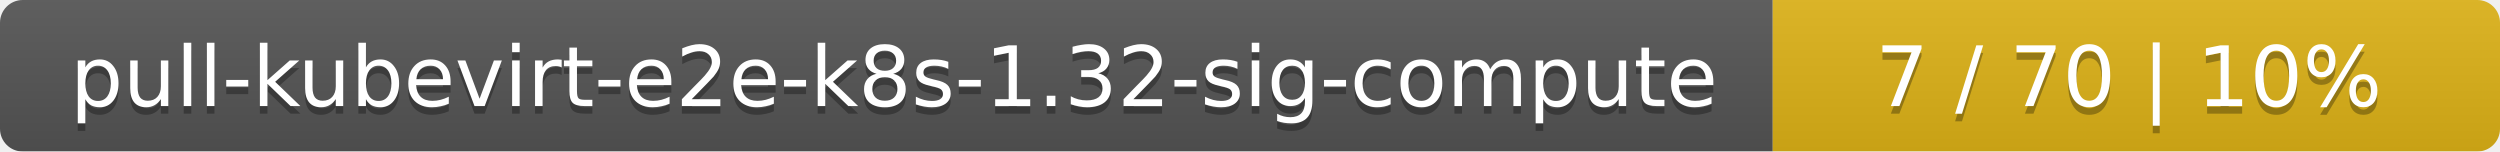
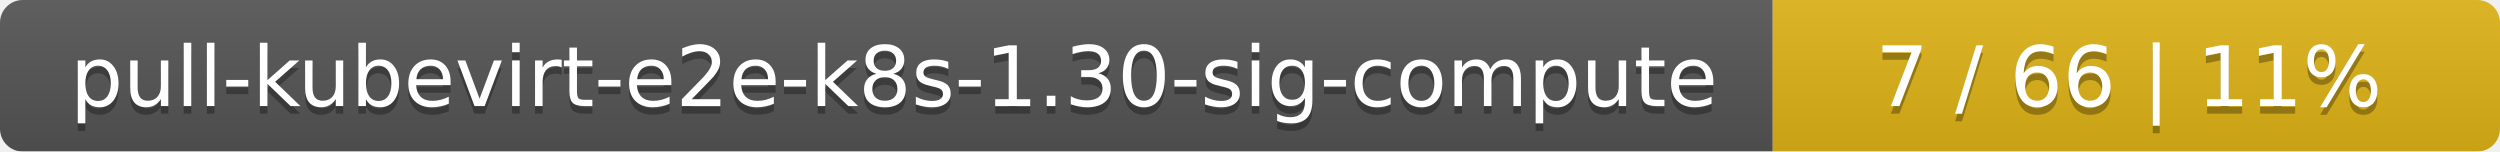
<svg xmlns="http://www.w3.org/2000/svg" width="330" height="20">
  <linearGradient id="smooth" x2="0" y2="100%">
    <stop offset="0" stop-color="#bbb" stop-opacity=".1" />
    <stop offset="1" stop-opacity=".1" />
  </linearGradient>
  <mask id="round">
    <rect width="330" height="20" rx="3" fill="#fff" />
  </mask>
  <g mask="url(#round)">
    <rect width="234" height="20" fill="#555" />
    <rect x="234" width="96" height="20" fill="#dfb317" />
    <rect width="330" height="20" fill="url(#smooth)" />
  </g>
  <g fill="#fff" text-anchor="middle" font-family="DejaVu Sans,Verdana,Geneva,sans-serif" font-size="11">
-     <text x="118" y="15" fill="#010101" fill-opacity=".3">pull-kubevirt-e2e-k8s-1.32-sig-compute</text>
-     <text x="118" y="14">pull-kubevirt-e2e-k8s-1.32-sig-compute</text>
-     <text x="281" y="15" fill="#010101" fill-opacity=".3">7 / 70    |    10%</text>
-     <text x="281" y="14">7 / 70    |    10%</text>
+     <text x="118" y="15" fill="#010101" fill-opacity=".3">pull-kubevirt-e2e-k8s-1.30-sig-compute</text>
+     <text x="118" y="14">pull-kubevirt-e2e-k8s-1.30-sig-compute</text>
+     <text x="281" y="15" fill="#010101" fill-opacity=".3">7 / 66    |    11%</text>
+     <text x="281" y="14">7 / 66    |    11%</text>
  </g>
</svg>
